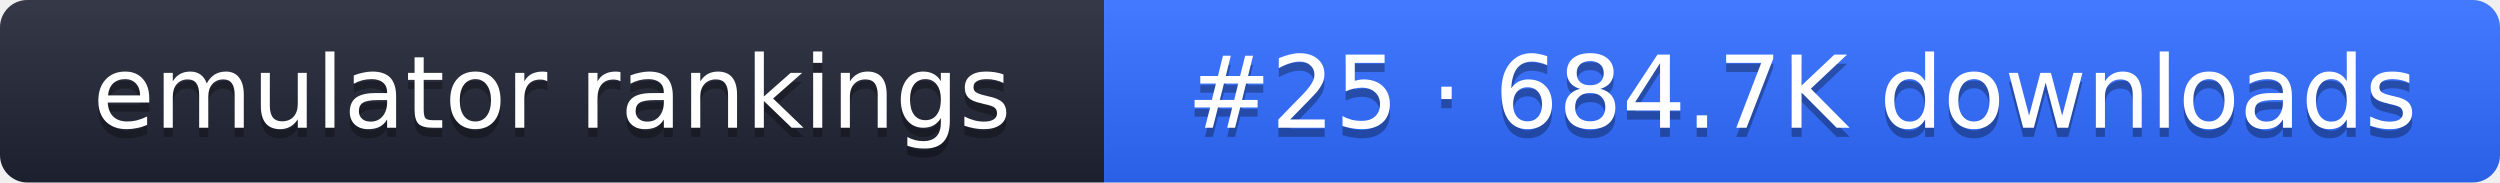
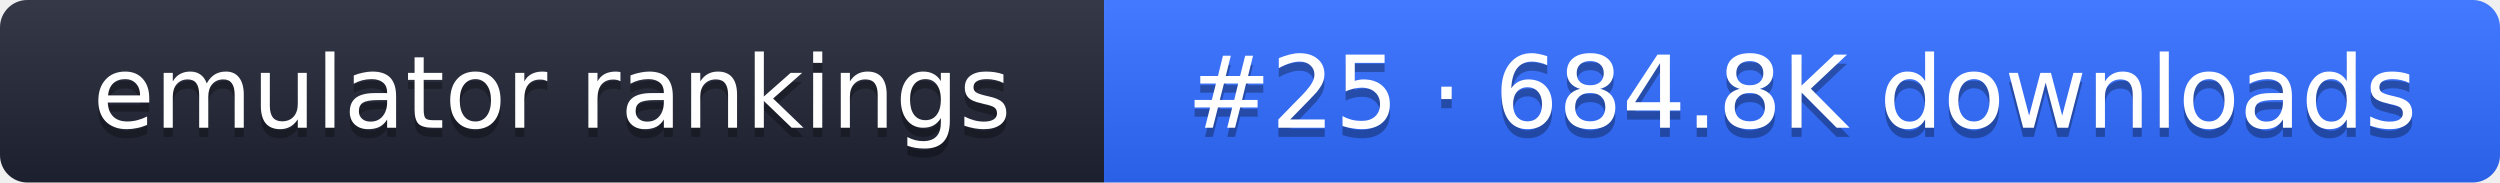
- <svg xmlns="http://www.w3.org/2000/svg" width="274" height="20" role="img" aria-label="emulator rankings: #25 · 684.7K downloads">
+ <svg xmlns="http://www.w3.org/2000/svg" width="274" height="20" role="img" aria-label="emulator rankings: #25 · 684.8K downloads">
  <linearGradient id="g" x2="0" y2="100%">
    <stop offset="0" stop-color="#fff" stop-opacity=".1" />
    <stop offset="1" stop-opacity=".1" />
  </linearGradient>
  <clipPath id="r">
    <rect width="274" height="20" rx="3" fill="#fff" />
  </clipPath>
  <g clip-path="url(#r)">
    <rect width="121" height="20" fill="#1f2433" />
    <rect x="121" width="153" height="20" fill="#2f6bff" />
    <rect width="274" height="20" fill="url(#g)" />
  </g>
  <g fill="#fff" text-anchor="middle" font-family="Verdana,DejaVu Sans,sans-serif" font-size="11">
    <text x="60.5" y="15" fill="#010101" fill-opacity=".3">emulator rankings</text>
    <text x="60.5" y="14">emulator rankings</text>
-     <text x="197.5" y="15" fill="#010101" fill-opacity=".3">#25 · 684.7K downloads</text>
-     <text x="197.5" y="14">#25 · 684.7K downloads</text>
+     <text x="197.5" y="15" fill="#010101" fill-opacity=".3">#25 · 684.8K downloads</text>
+     <text x="197.5" y="14">#25 · 684.8K downloads</text>
  </g>
</svg>
